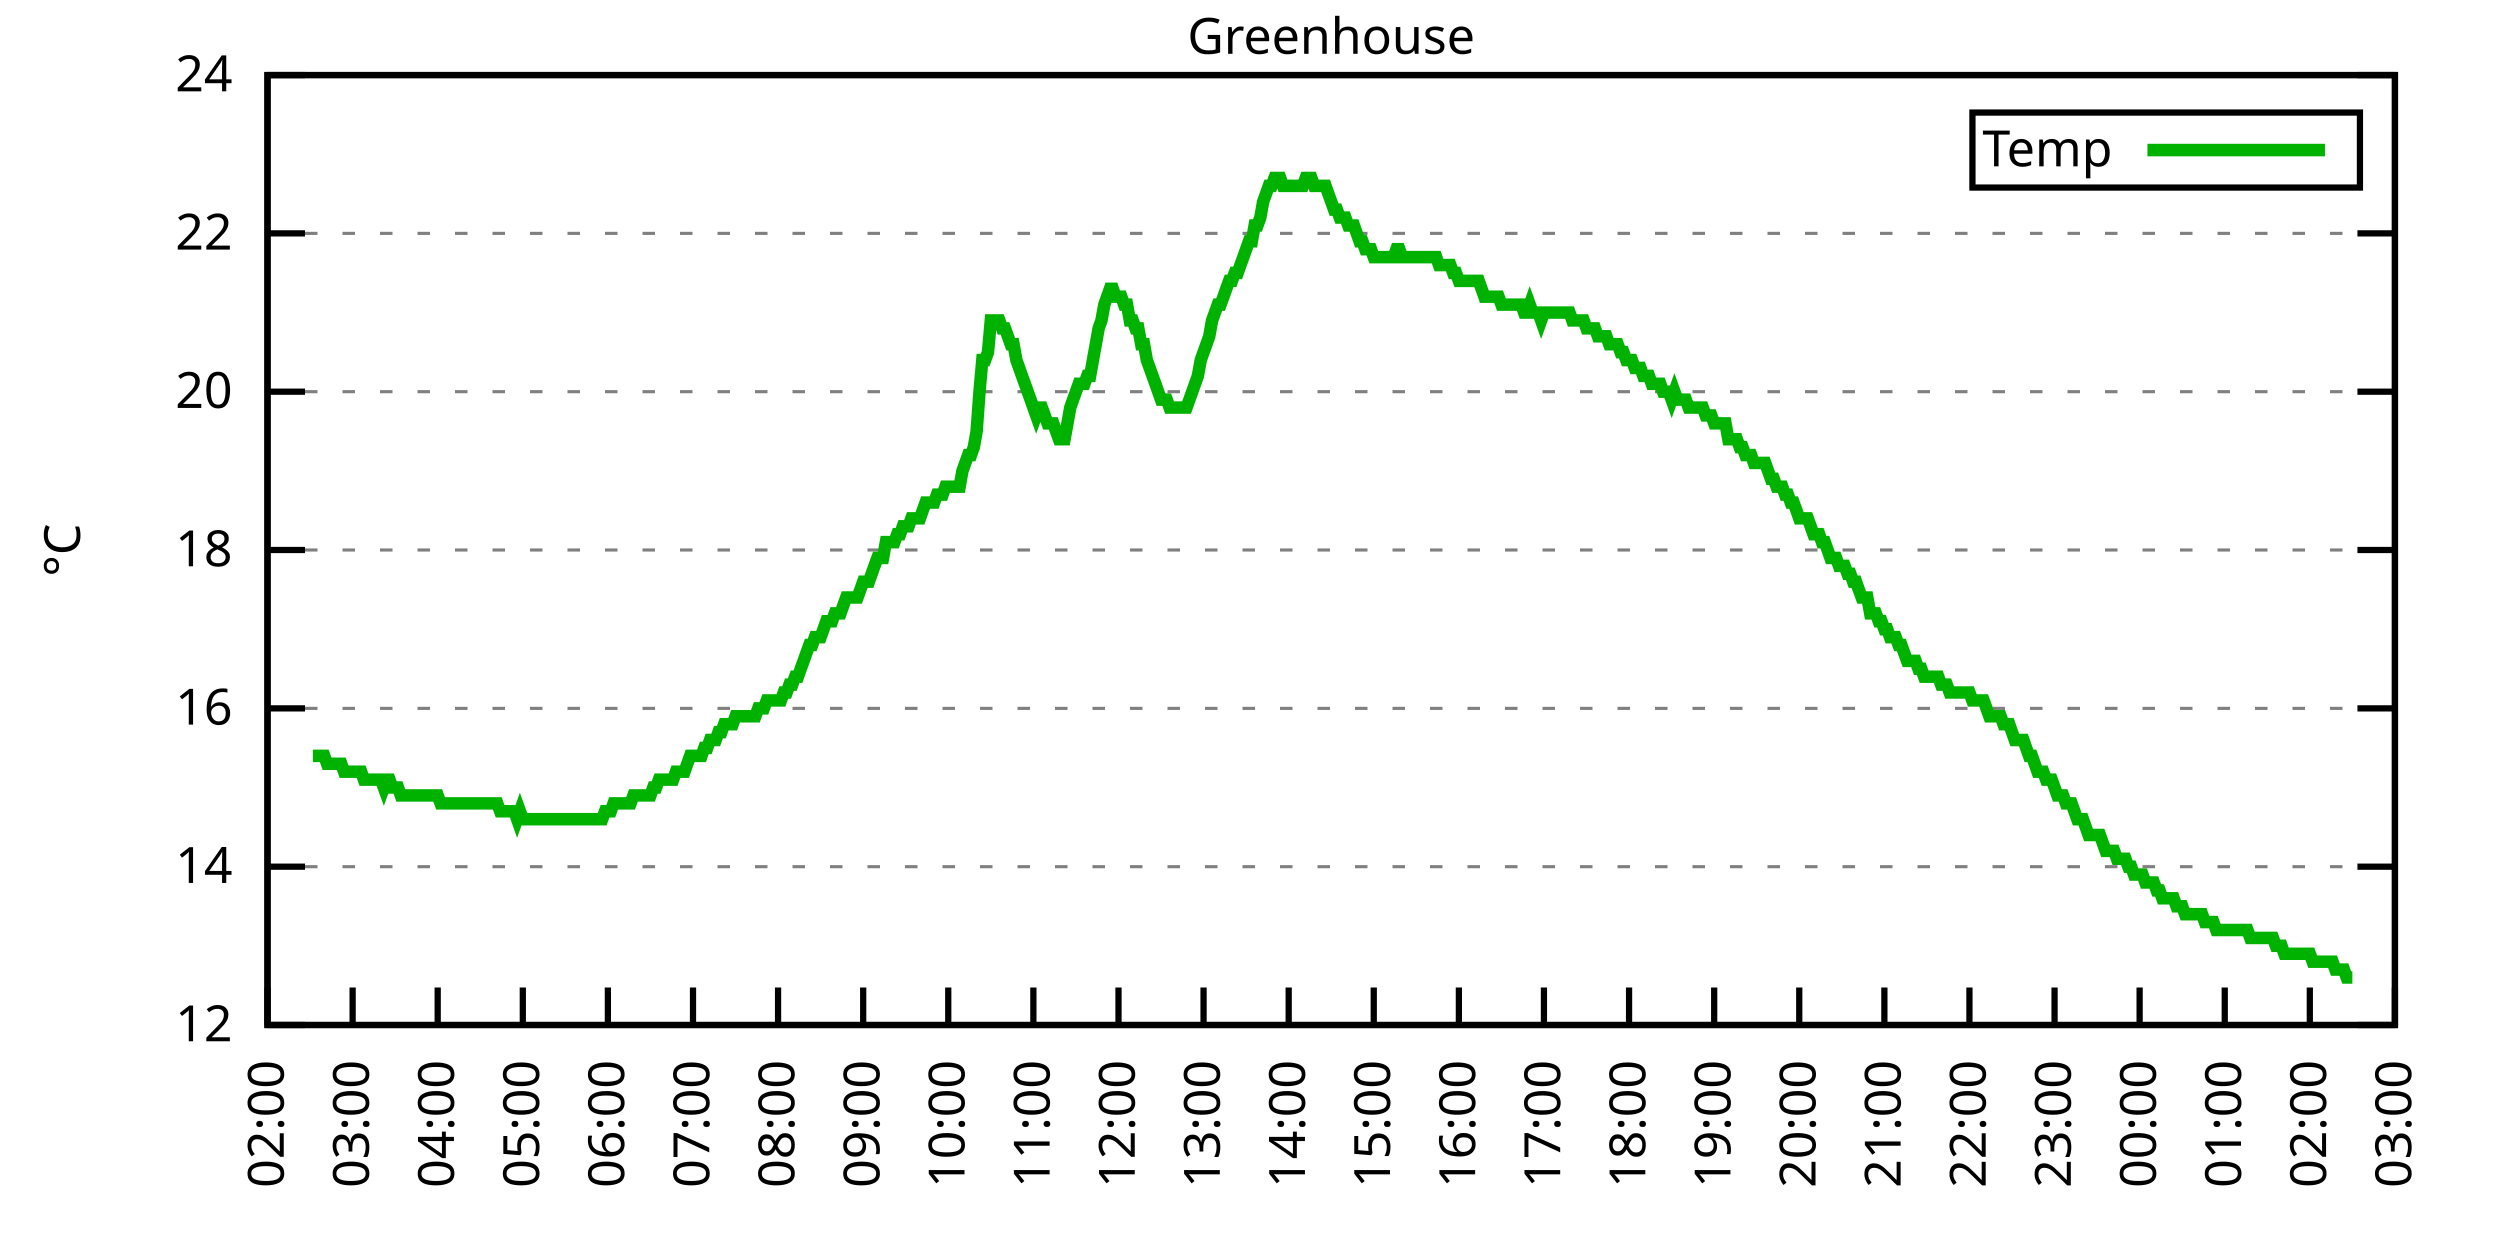
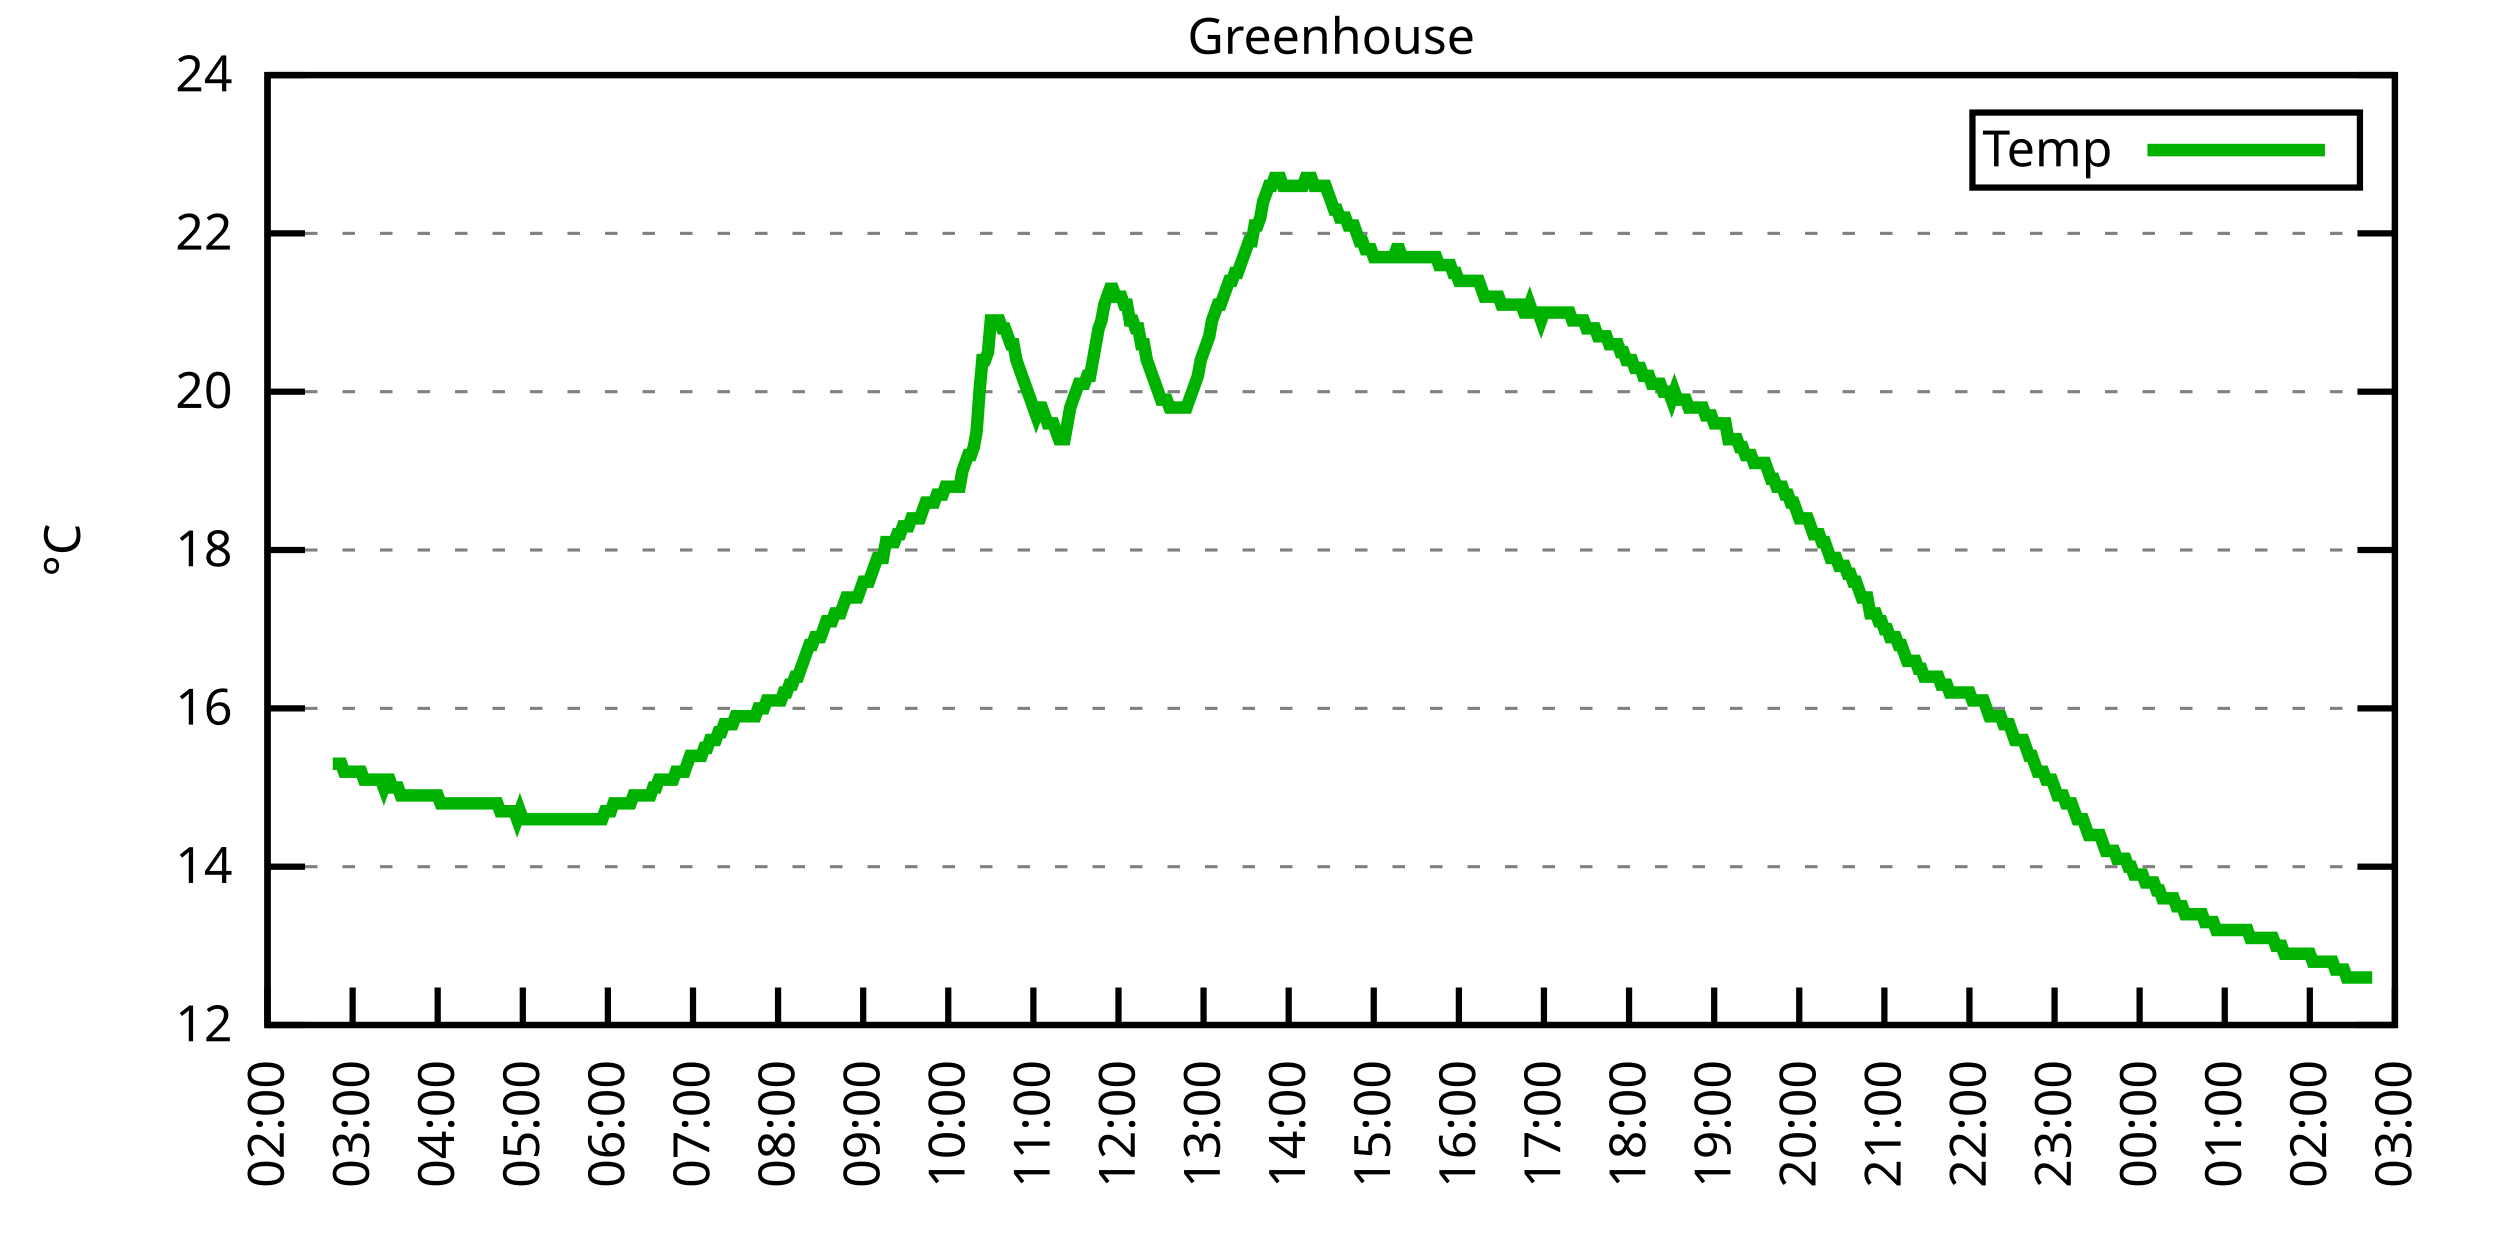
<svg xmlns="http://www.w3.org/2000/svg" xmlns:xlink="http://www.w3.org/1999/xlink" width="400" height="200" viewBox="0 0 400 200">
  <g id="gnuplot_canvas">
    <rect x="0" y="0" width="400" height="200" fill="none" />
    <defs>
      <circle id="gpDot" r="0.5" stroke-width="0.5" stroke="currentColor" />
      <path id="gpPt0" stroke-width="0.333" stroke="currentColor" d="M-1,0 h2 M0,-1 v2" />
      <path id="gpPt1" stroke-width="0.333" stroke="currentColor" d="M-1,-1 L1,1 M1,-1 L-1,1" />
      <path id="gpPt2" stroke-width="0.333" stroke="currentColor" d="M-1,0 L1,0 M0,-1 L0,1 M-1,-1 L1,1 M-1,1 L1,-1" />
      <rect id="gpPt3" stroke-width="0.333" stroke="currentColor" x="-1" y="-1" width="2" height="2" />
      <rect id="gpPt4" stroke-width="0.333" stroke="currentColor" fill="currentColor" x="-1" y="-1" width="2" height="2" />
      <circle id="gpPt5" stroke-width="0.333" stroke="currentColor" cx="0" cy="0" r="1" />
      <use xlink:href="#gpPt5" id="gpPt6" fill="currentColor" stroke="none" />
      <path id="gpPt7" stroke-width="0.333" stroke="currentColor" d="M0,-1.33 L-1.33,0.67 L1.33,0.67 z" />
      <use xlink:href="#gpPt7" id="gpPt8" fill="currentColor" stroke="none" />
      <use xlink:href="#gpPt7" id="gpPt9" stroke="currentColor" transform="rotate(180)" />
      <use xlink:href="#gpPt9" id="gpPt10" fill="currentColor" stroke="none" />
      <use xlink:href="#gpPt3" id="gpPt11" stroke="currentColor" transform="rotate(45)" />
      <use xlink:href="#gpPt11" id="gpPt12" fill="currentColor" stroke="none" />
      <path id="gpPt13" stroke-width="0.333" stroke="currentColor" d="M0,1.330 L1.265,0.411 L0.782,-1.067 L-0.782,-1.076 L-1.265,0.411 z" />
      <use xlink:href="#gpPt13" id="gpPt14" fill="currentColor" stroke="none" />
      <filter id="textbox" filterUnits="objectBoundingBox" x="0" y="0" height="1" width="1">
        <feFlood flood-color="white" flood-opacity="1" result="bgnd" />
        <feComposite in="SourceGraphic" in2="bgnd" operator="atop" />
      </filter>
      <filter id="greybox" filterUnits="objectBoundingBox" x="0" y="0" height="1" width="1">
        <feFlood flood-color="lightgrey" flood-opacity="1" result="grey" />
        <feComposite in="SourceGraphic" in2="grey" operator="atop" />
      </filter>
    </defs>
    <g fill="none" color="white" stroke="currentColor" stroke-width="1.00" stroke-linecap="butt" stroke-linejoin="miter">
</g>
    <g fill="none" color="black" stroke="currentColor" stroke-width="1.00" stroke-linecap="butt" stroke-linejoin="miter">
      <g stroke="none" shape-rendering="crispEdges">
        <polygon fill="rgb(255, 255, 255)" points="42.80,164.00 383.18,164.00 383.18,12.02 42.80,12.02 " />
      </g>
    </g>
    <g fill="none" color="black" stroke="currentColor" stroke-width="1.00" stroke-linecap="butt" stroke-linejoin="miter">
</g>
    <g fill="none" color="black" stroke="black" stroke-width="0.50" stroke-linecap="butt" stroke-linejoin="miter">
</g>
    <g fill="none" color="gray" stroke="currentColor" stroke-width="0.50" stroke-linecap="butt" stroke-linejoin="miter">
      <path stroke="gray" stroke-dasharray="2,4" class="gridline" d="M42.80,164.00 L383.19,164.00  " />
    </g>
    <g fill="none" color="gray" stroke="gray" stroke-width="1.00" stroke-linecap="butt" stroke-linejoin="miter">
</g>
    <g fill="none" color="black" stroke="currentColor" stroke-width="1.00" stroke-linecap="butt" stroke-linejoin="miter">
      <path stroke="black" d="M42.80,164.00 L48.80,164.00 M383.19,164.00 L377.19,164.00  " />
      <g transform="translate(37.20,166.60)" stroke="none" fill="black" font-family="Sans" font-size="8.00" text-anchor="end">
        <text>
          <tspan font-family="Sans"> 12</tspan>
        </text>
      </g>
    </g>
    <g fill="none" color="black" stroke="currentColor" stroke-width="1.00" stroke-linecap="butt" stroke-linejoin="miter">
</g>
    <g fill="none" color="black" stroke="black" stroke-width="0.50" stroke-linecap="butt" stroke-linejoin="miter">
</g>
    <g fill="none" color="gray" stroke="currentColor" stroke-width="0.50" stroke-linecap="butt" stroke-linejoin="miter">
      <path stroke="gray" stroke-dasharray="2,4" class="gridline" d="M42.80,138.67 L383.19,138.67  " />
    </g>
    <g fill="none" color="gray" stroke="gray" stroke-width="1.00" stroke-linecap="butt" stroke-linejoin="miter">
</g>
    <g fill="none" color="black" stroke="currentColor" stroke-width="1.00" stroke-linecap="butt" stroke-linejoin="miter">
      <path stroke="black" d="M42.80,138.67 L48.80,138.67 M383.19,138.67 L377.19,138.67  " />
      <g transform="translate(37.20,141.27)" stroke="none" fill="black" font-family="Sans" font-size="8.00" text-anchor="end">
        <text>
          <tspan font-family="Sans"> 14</tspan>
        </text>
      </g>
    </g>
    <g fill="none" color="black" stroke="currentColor" stroke-width="1.00" stroke-linecap="butt" stroke-linejoin="miter">
</g>
    <g fill="none" color="black" stroke="black" stroke-width="0.50" stroke-linecap="butt" stroke-linejoin="miter">
</g>
    <g fill="none" color="gray" stroke="currentColor" stroke-width="0.50" stroke-linecap="butt" stroke-linejoin="miter">
      <path stroke="gray" stroke-dasharray="2,4" class="gridline" d="M42.80,113.34 L383.19,113.34  " />
    </g>
    <g fill="none" color="gray" stroke="gray" stroke-width="1.00" stroke-linecap="butt" stroke-linejoin="miter">
</g>
    <g fill="none" color="black" stroke="currentColor" stroke-width="1.00" stroke-linecap="butt" stroke-linejoin="miter">
      <path stroke="black" d="M42.80,113.34 L48.80,113.34 M383.19,113.34 L377.19,113.34  " />
      <g transform="translate(37.20,115.94)" stroke="none" fill="black" font-family="Sans" font-size="8.00" text-anchor="end">
        <text>
          <tspan font-family="Sans"> 16</tspan>
        </text>
      </g>
    </g>
    <g fill="none" color="black" stroke="currentColor" stroke-width="1.00" stroke-linecap="butt" stroke-linejoin="miter">
</g>
    <g fill="none" color="black" stroke="black" stroke-width="0.50" stroke-linecap="butt" stroke-linejoin="miter">
</g>
    <g fill="none" color="gray" stroke="currentColor" stroke-width="0.50" stroke-linecap="butt" stroke-linejoin="miter">
      <path stroke="gray" stroke-dasharray="2,4" class="gridline" d="M42.80,88.00 L383.19,88.00  " />
    </g>
    <g fill="none" color="gray" stroke="gray" stroke-width="1.00" stroke-linecap="butt" stroke-linejoin="miter">
</g>
    <g fill="none" color="black" stroke="currentColor" stroke-width="1.00" stroke-linecap="butt" stroke-linejoin="miter">
      <path stroke="black" d="M42.80,88.00 L48.80,88.00 M383.19,88.00 L377.19,88.00  " />
      <g transform="translate(37.20,90.60)" stroke="none" fill="black" font-family="Sans" font-size="8.00" text-anchor="end">
        <text>
          <tspan font-family="Sans"> 18</tspan>
        </text>
      </g>
    </g>
    <g fill="none" color="black" stroke="currentColor" stroke-width="1.00" stroke-linecap="butt" stroke-linejoin="miter">
</g>
    <g fill="none" color="black" stroke="black" stroke-width="0.50" stroke-linecap="butt" stroke-linejoin="miter">
</g>
    <g fill="none" color="gray" stroke="currentColor" stroke-width="0.50" stroke-linecap="butt" stroke-linejoin="miter">
      <path stroke="gray" stroke-dasharray="2,4" class="gridline" d="M42.80,62.67 L383.19,62.67  " />
    </g>
    <g fill="none" color="gray" stroke="gray" stroke-width="1.00" stroke-linecap="butt" stroke-linejoin="miter">
</g>
    <g fill="none" color="black" stroke="currentColor" stroke-width="1.00" stroke-linecap="butt" stroke-linejoin="miter">
      <path stroke="black" d="M42.80,62.67 L48.80,62.67 M383.19,62.67 L377.19,62.67  " />
      <g transform="translate(37.20,65.27)" stroke="none" fill="black" font-family="Sans" font-size="8.00" text-anchor="end">
        <text>
          <tspan font-family="Sans"> 20</tspan>
        </text>
      </g>
    </g>
    <g fill="none" color="black" stroke="currentColor" stroke-width="1.00" stroke-linecap="butt" stroke-linejoin="miter">
</g>
    <g fill="none" color="black" stroke="black" stroke-width="0.50" stroke-linecap="butt" stroke-linejoin="miter">
</g>
    <g fill="none" color="gray" stroke="currentColor" stroke-width="0.50" stroke-linecap="butt" stroke-linejoin="miter">
      <path stroke="gray" stroke-dasharray="2,4" class="gridline" d="M42.80,37.34 L383.19,37.34  " />
    </g>
    <g fill="none" color="gray" stroke="gray" stroke-width="1.00" stroke-linecap="butt" stroke-linejoin="miter">
</g>
    <g fill="none" color="black" stroke="currentColor" stroke-width="1.00" stroke-linecap="butt" stroke-linejoin="miter">
      <path stroke="black" d="M42.80,37.34 L48.80,37.34 M383.19,37.34 L377.19,37.34  " />
      <g transform="translate(37.20,39.94)" stroke="none" fill="black" font-family="Sans" font-size="8.00" text-anchor="end">
        <text>
          <tspan font-family="Sans"> 22</tspan>
        </text>
      </g>
    </g>
    <g fill="none" color="black" stroke="currentColor" stroke-width="1.00" stroke-linecap="butt" stroke-linejoin="miter">
</g>
    <g fill="none" color="black" stroke="black" stroke-width="0.50" stroke-linecap="butt" stroke-linejoin="miter">
</g>
    <g fill="none" color="gray" stroke="currentColor" stroke-width="0.50" stroke-linecap="butt" stroke-linejoin="miter">
      <path stroke="gray" stroke-dasharray="2,4" class="gridline" d="M42.80,12.01 L383.19,12.01  " />
    </g>
    <g fill="none" color="gray" stroke="gray" stroke-width="1.00" stroke-linecap="butt" stroke-linejoin="miter">
</g>
    <g fill="none" color="black" stroke="currentColor" stroke-width="1.00" stroke-linecap="butt" stroke-linejoin="miter">
      <path stroke="black" d="M42.80,12.01 L48.80,12.01 M383.19,12.01 L377.19,12.01  " />
      <g transform="translate(37.20,14.61)" stroke="none" fill="black" font-family="Sans" font-size="8.00" text-anchor="end">
        <text>
          <tspan font-family="Sans"> 24</tspan>
        </text>
      </g>
    </g>
    <g fill="none" color="black" stroke="currentColor" stroke-width="1.00" stroke-linecap="butt" stroke-linejoin="miter">
      <path stroke="black" d="M42.80,164.00 L42.80,158.00  " />
      <g transform="translate(45.40,169.60) rotate(270.00)" stroke="none" fill="black" font-family="Sans" font-size="8.00" text-anchor="end">
        <text>
          <tspan font-family="Sans">02:00</tspan>
        </text>
      </g>
    </g>
    <g fill="none" color="black" stroke="currentColor" stroke-width="1.00" stroke-linecap="butt" stroke-linejoin="miter">
      <path stroke="black" d="M56.42,164.00 L56.42,158.00  " />
      <g transform="translate(59.02,169.60) rotate(270.00)" stroke="none" fill="black" font-family="Sans" font-size="8.00" text-anchor="end">
        <text>
          <tspan font-family="Sans">03:00</tspan>
        </text>
      </g>
    </g>
    <g fill="none" color="black" stroke="currentColor" stroke-width="1.00" stroke-linecap="butt" stroke-linejoin="miter">
      <path stroke="black" d="M70.03,164.00 L70.03,158.00  " />
      <g transform="translate(72.63,169.60) rotate(270.00)" stroke="none" fill="black" font-family="Sans" font-size="8.00" text-anchor="end">
        <text>
          <tspan font-family="Sans">04:00</tspan>
        </text>
      </g>
    </g>
    <g fill="none" color="black" stroke="currentColor" stroke-width="1.00" stroke-linecap="butt" stroke-linejoin="miter">
      <path stroke="black" d="M83.65,164.00 L83.65,158.00  " />
      <g transform="translate(86.25,169.60) rotate(270.00)" stroke="none" fill="black" font-family="Sans" font-size="8.00" text-anchor="end">
        <text>
          <tspan font-family="Sans">05:00</tspan>
        </text>
      </g>
    </g>
    <g fill="none" color="black" stroke="currentColor" stroke-width="1.00" stroke-linecap="butt" stroke-linejoin="miter">
      <path stroke="black" d="M97.26,164.00 L97.26,158.00  " />
      <g transform="translate(99.86,169.60) rotate(270.00)" stroke="none" fill="black" font-family="Sans" font-size="8.00" text-anchor="end">
        <text>
          <tspan font-family="Sans">06:00</tspan>
        </text>
      </g>
    </g>
    <g fill="none" color="black" stroke="currentColor" stroke-width="1.00" stroke-linecap="butt" stroke-linejoin="miter">
      <path stroke="black" d="M110.88,164.00 L110.88,158.00  " />
      <g transform="translate(113.48,169.60) rotate(270.00)" stroke="none" fill="black" font-family="Sans" font-size="8.00" text-anchor="end">
        <text>
          <tspan font-family="Sans">07:00</tspan>
        </text>
      </g>
    </g>
    <g fill="none" color="black" stroke="currentColor" stroke-width="1.00" stroke-linecap="butt" stroke-linejoin="miter">
      <path stroke="black" d="M124.49,164.00 L124.49,158.00  " />
      <g transform="translate(127.09,169.60) rotate(270.00)" stroke="none" fill="black" font-family="Sans" font-size="8.00" text-anchor="end">
        <text>
          <tspan font-family="Sans">08:00</tspan>
        </text>
      </g>
    </g>
    <g fill="none" color="black" stroke="currentColor" stroke-width="1.00" stroke-linecap="butt" stroke-linejoin="miter">
      <path stroke="black" d="M138.11,164.00 L138.11,158.00  " />
      <g transform="translate(140.71,169.60) rotate(270.00)" stroke="none" fill="black" font-family="Sans" font-size="8.00" text-anchor="end">
        <text>
          <tspan font-family="Sans">09:00</tspan>
        </text>
      </g>
    </g>
    <g fill="none" color="black" stroke="currentColor" stroke-width="1.00" stroke-linecap="butt" stroke-linejoin="miter">
      <path stroke="black" d="M151.72,164.00 L151.72,158.00  " />
      <g transform="translate(154.32,169.60) rotate(270.00)" stroke="none" fill="black" font-family="Sans" font-size="8.00" text-anchor="end">
        <text>
          <tspan font-family="Sans">10:00</tspan>
        </text>
      </g>
    </g>
    <g fill="none" color="black" stroke="currentColor" stroke-width="1.00" stroke-linecap="butt" stroke-linejoin="miter">
      <path stroke="black" d="M165.34,164.00 L165.34,158.00  " />
      <g transform="translate(167.94,169.60) rotate(270.00)" stroke="none" fill="black" font-family="Sans" font-size="8.00" text-anchor="end">
        <text>
          <tspan font-family="Sans">11:00</tspan>
        </text>
      </g>
    </g>
    <g fill="none" color="black" stroke="currentColor" stroke-width="1.00" stroke-linecap="butt" stroke-linejoin="miter">
      <path stroke="black" d="M178.96,164.00 L178.96,158.00  " />
      <g transform="translate(181.56,169.60) rotate(270.00)" stroke="none" fill="black" font-family="Sans" font-size="8.00" text-anchor="end">
        <text>
          <tspan font-family="Sans">12:00</tspan>
        </text>
      </g>
    </g>
    <g fill="none" color="black" stroke="currentColor" stroke-width="1.00" stroke-linecap="butt" stroke-linejoin="miter">
      <path stroke="black" d="M192.57,164.00 L192.57,158.00  " />
      <g transform="translate(195.17,169.60) rotate(270.00)" stroke="none" fill="black" font-family="Sans" font-size="8.00" text-anchor="end">
        <text>
          <tspan font-family="Sans">13:00</tspan>
        </text>
      </g>
    </g>
    <g fill="none" color="black" stroke="currentColor" stroke-width="1.00" stroke-linecap="butt" stroke-linejoin="miter">
      <path stroke="black" d="M206.19,164.00 L206.19,158.00  " />
      <g transform="translate(208.79,169.60) rotate(270.00)" stroke="none" fill="black" font-family="Sans" font-size="8.00" text-anchor="end">
        <text>
          <tspan font-family="Sans">14:00</tspan>
        </text>
      </g>
    </g>
    <g fill="none" color="black" stroke="currentColor" stroke-width="1.00" stroke-linecap="butt" stroke-linejoin="miter">
      <path stroke="black" d="M219.80,164.00 L219.80,158.00  " />
      <g transform="translate(222.40,169.60) rotate(270.00)" stroke="none" fill="black" font-family="Sans" font-size="8.00" text-anchor="end">
        <text>
          <tspan font-family="Sans">15:00</tspan>
        </text>
      </g>
    </g>
    <g fill="none" color="black" stroke="currentColor" stroke-width="1.00" stroke-linecap="butt" stroke-linejoin="miter">
      <path stroke="black" d="M233.42,164.00 L233.42,158.00  " />
      <g transform="translate(236.02,169.60) rotate(270.00)" stroke="none" fill="black" font-family="Sans" font-size="8.00" text-anchor="end">
        <text>
          <tspan font-family="Sans">16:00</tspan>
        </text>
      </g>
    </g>
    <g fill="none" color="black" stroke="currentColor" stroke-width="1.00" stroke-linecap="butt" stroke-linejoin="miter">
      <path stroke="black" d="M247.03,164.00 L247.03,158.00  " />
      <g transform="translate(249.63,169.60) rotate(270.00)" stroke="none" fill="black" font-family="Sans" font-size="8.00" text-anchor="end">
        <text>
          <tspan font-family="Sans">17:00</tspan>
        </text>
      </g>
    </g>
    <g fill="none" color="black" stroke="currentColor" stroke-width="1.00" stroke-linecap="butt" stroke-linejoin="miter">
      <path stroke="black" d="M260.65,164.00 L260.65,158.00  " />
      <g transform="translate(263.25,169.60) rotate(270.00)" stroke="none" fill="black" font-family="Sans" font-size="8.00" text-anchor="end">
        <text>
          <tspan font-family="Sans">18:00</tspan>
        </text>
      </g>
    </g>
    <g fill="none" color="black" stroke="currentColor" stroke-width="1.00" stroke-linecap="butt" stroke-linejoin="miter">
      <path stroke="black" d="M274.27,164.00 L274.27,158.00  " />
      <g transform="translate(276.87,169.60) rotate(270.00)" stroke="none" fill="black" font-family="Sans" font-size="8.00" text-anchor="end">
        <text>
          <tspan font-family="Sans">19:00</tspan>
        </text>
      </g>
    </g>
    <g fill="none" color="black" stroke="currentColor" stroke-width="1.00" stroke-linecap="butt" stroke-linejoin="miter">
      <path stroke="black" d="M287.88,164.00 L287.88,158.00  " />
      <g transform="translate(290.48,169.60) rotate(270.00)" stroke="none" fill="black" font-family="Sans" font-size="8.00" text-anchor="end">
        <text>
          <tspan font-family="Sans">20:00</tspan>
        </text>
      </g>
    </g>
    <g fill="none" color="black" stroke="currentColor" stroke-width="1.00" stroke-linecap="butt" stroke-linejoin="miter">
      <path stroke="black" d="M301.50,164.00 L301.50,158.00  " />
      <g transform="translate(304.10,169.60) rotate(270.00)" stroke="none" fill="black" font-family="Sans" font-size="8.00" text-anchor="end">
        <text>
          <tspan font-family="Sans">21:00</tspan>
        </text>
      </g>
    </g>
    <g fill="none" color="black" stroke="currentColor" stroke-width="1.00" stroke-linecap="butt" stroke-linejoin="miter">
      <path stroke="black" d="M315.11,164.00 L315.11,158.00  " />
      <g transform="translate(317.71,169.60) rotate(270.00)" stroke="none" fill="black" font-family="Sans" font-size="8.00" text-anchor="end">
        <text>
          <tspan font-family="Sans">22:00</tspan>
        </text>
      </g>
    </g>
    <g fill="none" color="black" stroke="currentColor" stroke-width="1.00" stroke-linecap="butt" stroke-linejoin="miter">
      <path stroke="black" d="M328.73,164.00 L328.73,158.00  " />
      <g transform="translate(331.33,169.60) rotate(270.00)" stroke="none" fill="black" font-family="Sans" font-size="8.00" text-anchor="end">
        <text>
          <tspan font-family="Sans">23:00</tspan>
        </text>
      </g>
    </g>
    <g fill="none" color="black" stroke="currentColor" stroke-width="1.00" stroke-linecap="butt" stroke-linejoin="miter">
      <path stroke="black" d="M342.34,164.00 L342.34,158.00  " />
      <g transform="translate(344.94,169.60) rotate(270.00)" stroke="none" fill="black" font-family="Sans" font-size="8.00" text-anchor="end">
        <text>
          <tspan font-family="Sans">00:00</tspan>
        </text>
      </g>
    </g>
    <g fill="none" color="black" stroke="currentColor" stroke-width="1.00" stroke-linecap="butt" stroke-linejoin="miter">
      <path stroke="black" d="M355.96,164.00 L355.96,158.00  " />
      <g transform="translate(358.56,169.60) rotate(270.00)" stroke="none" fill="black" font-family="Sans" font-size="8.00" text-anchor="end">
        <text>
          <tspan font-family="Sans">01:00</tspan>
        </text>
      </g>
    </g>
    <g fill="none" color="black" stroke="currentColor" stroke-width="1.00" stroke-linecap="butt" stroke-linejoin="miter">
      <path stroke="black" d="M369.57,164.00 L369.57,158.00  " />
      <g transform="translate(372.17,169.60) rotate(270.00)" stroke="none" fill="black" font-family="Sans" font-size="8.00" text-anchor="end">
        <text>
          <tspan font-family="Sans">02:00</tspan>
        </text>
      </g>
    </g>
    <g fill="none" color="black" stroke="currentColor" stroke-width="1.00" stroke-linecap="butt" stroke-linejoin="miter">
      <path stroke="black" d="M383.19,164.00 L383.19,158.00  " />
      <g transform="translate(385.79,169.60) rotate(270.00)" stroke="none" fill="black" font-family="Sans" font-size="8.00" text-anchor="end">
        <text>
          <tspan font-family="Sans">03:00</tspan>
        </text>
      </g>
    </g>
    <g fill="none" color="black" stroke="currentColor" stroke-width="1.00" stroke-linecap="butt" stroke-linejoin="miter">
</g>
    <g fill="none" color="black" stroke="currentColor" stroke-width="1.00" stroke-linecap="butt" stroke-linejoin="miter">
      <path stroke="black" d="M42.80,12.01 L42.80,164.00 L383.19,164.00 L383.19,12.01 L42.80,12.01 Z  " />
    </g>
    <g fill="none" color="black" stroke="currentColor" stroke-width="1.00" stroke-linecap="butt" stroke-linejoin="miter">
</g>
    <g fill="none" color="black" stroke="currentColor" stroke-width="1.00" stroke-linecap="butt" stroke-linejoin="miter">
      <path stroke="black" d="M315.59,30.01 L315.59,18.01 L377.59,18.01 L377.59,30.01 L315.59,30.01 Z  " />
    </g>
    <g id="Greenhouse_plot_1">
      <g fill="none" color="white" stroke="black" stroke-width="2.00" stroke-linecap="butt" stroke-linejoin="miter">
</g>
      <g fill="none" color="black" stroke="currentColor" stroke-width="2.00" stroke-linecap="butt" stroke-linejoin="miter">
        <g transform="translate(337.99,26.61)" stroke="none" fill="black" font-family="Sans" font-size="8.00" text-anchor="end">
          <text>
            <tspan font-family="Sans">Temp</tspan>
          </text>
        </g>
      </g>
      <g fill="none" color="black" stroke="currentColor" stroke-width="2.00" stroke-linecap="butt" stroke-linejoin="miter">
-         <path stroke="rgb(  0, 178,   0)" d="M343.59,24.01 L371.99,24.01 M50.06,120.94 L50.52,120.94 L50.97,120.94 L51.42,120.94 L51.88,120.94 L52.33,122.20   L52.78,122.20 L53.24,122.20 L53.69,122.20 L54.15,122.20 L54.60,122.20 L55.05,123.47 L55.51,123.47 L55.96,123.47   L56.42,123.47 L56.87,123.47 L57.32,123.47 L57.78,123.47 L58.23,124.74 L58.68,124.74 L59.14,124.74 L59.59,124.74   L60.05,124.74 L60.50,124.74 L60.95,124.74 L61.41,126.00 L61.86,124.74 L62.32,124.74 L62.77,126.00 L63.22,126.00   L63.68,126.00 L64.13,127.27 L64.58,127.27 L65.04,127.27 L65.49,127.27 L65.95,127.27 L66.40,127.27 L66.85,127.27   L67.31,127.27 L67.76,127.27 L68.22,127.27 L68.67,127.27 L69.12,127.27 L69.58,127.27 L70.03,127.27 L70.49,128.54   L70.94,128.54 L71.39,128.54 L71.85,128.54 L72.30,128.54 L72.75,128.54 L73.21,128.54 L73.66,128.54 L74.12,128.54   L74.57,128.54 L75.02,128.54 L75.48,128.54 L75.93,128.54 L76.39,128.54 L76.84,128.54 L77.29,128.54 L77.75,128.54   L78.20,128.54 L78.65,128.54 L79.11,128.54 L79.56,128.54 L80.02,129.80 L80.47,129.80 L80.92,129.80 L81.38,129.80   L81.83,129.80 L82.29,129.80 L82.74,131.07 L83.19,129.80 L83.65,131.07 L84.10,131.07 L84.55,131.07 L85.01,131.07   L85.46,131.07 L85.92,131.07 L86.37,131.07 L86.82,131.07 L87.28,131.07 L87.73,131.07 L88.19,131.07 L88.64,131.07   L89.09,131.07 L89.55,131.07 L90.00,131.07 L90.45,131.07 L90.91,131.07 L91.36,131.07 L91.82,131.07 L92.27,131.07   L92.72,131.07 L93.18,131.07 L93.63,131.07 L94.09,131.07 L94.54,131.07 L94.99,131.07 L95.45,131.07 L95.90,131.07   L96.35,131.07 L96.81,129.80 L97.26,129.80 L97.72,129.80 L98.17,128.54 L98.62,128.54 L99.08,128.54 L99.53,128.54   L99.99,128.54 L100.44,128.54 L100.89,128.54 L101.35,127.27 L101.80,127.27 L102.25,127.27 L102.71,127.27 L103.16,127.27   L103.62,127.27 L104.07,127.27 L104.52,126.00 L104.98,126.00 L105.43,124.74 L105.89,124.74 L106.34,124.74 L106.79,124.74   L107.25,124.74 L107.70,124.74 L108.15,123.47 L108.61,123.47 L109.06,123.47 L109.52,123.47 L109.97,122.20 L110.42,120.94   L110.88,120.94 L111.33,120.94 L111.79,120.94 L112.24,120.94 L112.69,119.67 L113.15,119.67 L113.60,118.40 L114.05,118.40   L114.51,118.40 L114.96,117.14 L115.42,117.14 L115.87,115.87 L116.32,115.87 L116.78,115.87 L117.23,115.87 L117.69,114.60   L118.14,114.60 L118.59,114.60 L119.05,114.60 L119.50,114.60 L119.96,114.60 L120.41,114.60 L120.86,114.60 L121.32,113.34   L121.77,113.34 L122.22,113.34 L122.68,112.07 L123.13,112.07 L123.59,112.07 L124.04,112.07 L124.49,112.07 L124.95,112.07   L125.40,110.80 L125.86,110.80 L126.31,109.54 L126.76,109.54 L127.22,108.27 L127.67,108.27 L128.12,107.00 L128.58,105.74   L129.03,104.47 L129.49,103.20 L129.94,103.20 L130.39,101.94 L130.85,101.94 L131.30,101.94 L131.76,100.67 L132.21,99.40   L132.66,99.40 L133.12,99.40 L133.57,98.14 L134.02,98.14 L134.48,98.14 L134.93,96.87 L135.39,95.60 L135.84,95.60   L136.29,95.60 L136.75,95.60 L137.20,95.60 L137.66,94.34 L138.11,93.07 L138.56,93.07 L139.02,93.07 L139.47,91.80   L139.92,90.54 L140.38,89.27 L140.83,89.27 L141.29,89.27 L141.74,86.74 L142.19,86.74 L142.65,86.74 L143.10,86.74   L143.56,85.47 L144.01,85.47 L144.46,84.21 L144.92,84.21 L145.37,84.21 L145.82,82.94 L146.28,82.94 L146.73,82.94   L147.19,82.94 L147.64,81.67 L148.09,80.41 L148.55,80.41 L149.00,80.41 L149.46,80.41 L149.91,79.14 L150.36,79.14   L150.82,79.14 L151.27,77.87 L151.72,77.87 L152.18,77.87 L152.63,77.87 L153.09,77.87 L153.54,77.87 L153.99,75.34   L154.45,74.07 L154.90,72.81 L155.36,72.81 L155.81,71.54 L156.26,69.01 L156.72,62.67 L157.17,57.61 L157.62,57.61   L158.08,56.34 L158.53,51.27 L158.99,51.27 L159.44,51.27 L159.89,51.27 L160.35,52.54 L160.80,52.54 L161.26,53.81   L161.71,55.07 L162.16,55.07 L162.62,57.61 L163.07,58.87 L163.52,60.14 L163.98,61.41 L164.43,62.67 L164.89,63.94   L165.34,65.21 L165.79,66.47 L166.25,65.21 L166.70,65.21 L167.16,66.47 L167.61,67.74 L168.06,67.74 L168.52,67.74   L168.97,69.01 L169.43,70.27 L169.88,70.27 L170.33,70.27 L170.79,67.74 L171.24,65.21 L171.69,63.94 L172.15,62.67   L172.60,61.41 L173.06,61.41 L173.51,61.41 L173.96,60.14 L174.42,60.14 L174.87,57.61 L175.33,55.07 L175.78,52.54   L176.23,51.27 L176.69,48.74 L177.14,47.47 L177.59,46.21 L178.05,46.21 L178.50,47.47 L178.96,47.47 L179.41,47.47   L179.86,48.74 L180.32,48.74 L180.77,51.27 L181.23,51.27 L181.68,52.54 L182.13,52.54 L182.59,55.07 L183.04,55.07   L183.49,57.61 L183.95,58.87 L184.40,60.14 L184.86,61.41 L185.31,62.67 L185.76,63.94 L186.22,63.94 L186.67,63.94   L187.13,65.21 L187.58,65.21 L188.03,65.21 L188.49,65.21 L188.94,65.21 L189.39,65.21 L189.85,65.21 L190.30,63.94   L190.76,62.67 L191.21,61.41 L191.66,60.14 L192.12,57.61 L192.57,56.34 L193.03,55.07 L193.48,53.81 L193.93,51.27   L194.39,50.01 L194.84,48.74 L195.29,48.74 L195.75,47.47 L196.20,46.21 L196.66,44.94 L197.11,44.94 L197.56,43.67   L198.02,43.67 L198.47,42.41 L198.93,41.14 L199.38,39.87 L199.83,38.61 L200.29,38.61 L200.74,36.08 L201.19,36.08   L201.65,34.81 L202.10,32.28 L202.56,31.01 L203.01,29.74 L203.46,29.74 L203.92,28.48 L204.37,28.48 L204.83,28.48   L205.28,29.74 L205.73,29.74 L206.19,29.74 L206.64,29.74 L207.09,29.74 L207.55,29.74 L208.00,29.74 L208.46,29.74   L208.91,28.48 L209.36,28.48 L209.82,28.48 L210.27,29.74 L210.73,29.74 L211.18,29.74 L211.63,29.74 L212.09,29.74   L212.54,31.01 L213.00,32.28 L213.45,33.54 L213.90,33.54 L214.36,34.81 L214.81,34.81 L215.26,34.81 L215.72,36.08   L216.17,36.08 L216.63,36.08 L217.08,37.34 L217.53,38.61 L217.99,38.61 L218.44,39.87 L218.90,39.87 L219.35,39.87   L219.80,41.14 L220.26,41.14 L220.71,41.14 L221.16,41.14 L221.62,41.14 L222.07,41.14 L222.53,41.14 L222.98,41.14   L223.43,39.87 L223.89,39.87 L224.34,41.14 L224.80,41.14 L225.25,41.14 L225.70,41.14 L226.16,41.14 L226.61,41.14   L227.06,41.14 L227.52,41.14 L227.97,41.14 L228.43,41.14 L228.88,41.14 L229.33,41.14 L229.79,41.14 L230.24,42.41   L230.70,42.41 L231.15,42.41 L231.60,42.41 L232.06,42.41 L232.51,43.67 L232.96,43.67 L233.42,44.94 L233.87,44.94   L234.33,44.94 L234.78,44.94 L235.23,44.94 L235.69,44.94 L236.14,44.94 L236.60,44.94 L237.05,46.21 L237.50,47.47   L237.96,47.47 L238.41,47.47 L238.86,47.47 L239.32,47.47 L239.77,47.47 L240.23,48.74 L240.68,48.74 L241.13,48.74   L241.59,48.74 L242.04,48.74 L242.50,48.74 L242.95,48.74 L243.40,48.74 L243.86,50.01 L244.31,50.01 L244.76,48.74   L245.22,50.01 L245.67,50.01 L246.13,50.01 L246.58,51.27 L247.03,50.01 L247.49,50.01 L247.94,50.01 L248.40,50.01   L248.85,50.01 L249.30,50.01 L249.76,50.01 L250.21,50.01 L250.66,50.01 L251.12,50.01 L251.57,51.27 L252.03,51.27   L252.48,51.27 L252.93,51.27 L253.39,51.27 L253.84,52.54 L254.30,52.54 L254.75,52.54 L255.20,52.54 L255.66,53.81   L256.11,53.81 L256.56,53.81 L257.02,53.81 L257.47,55.07 L257.93,55.07 L258.38,55.07 L258.83,55.07 L259.29,56.34   L259.74,56.34 L260.20,57.61 L260.65,57.61 L261.10,57.61 L261.56,58.87 L262.01,58.87 L262.47,58.87 L262.92,60.14   L263.37,60.14 L263.83,60.14 L264.28,61.41 L264.73,61.41 L265.19,61.41 L265.64,61.41 L266.10,62.67 L266.55,62.67   L267.00,62.67 L267.46,63.94 L267.91,62.67 L268.37,63.94 L268.82,63.94 L269.27,63.94 L269.73,63.94 L270.18,65.21   L270.63,65.21 L271.09,65.21 L271.54,65.21 L272.00,65.21 L272.45,65.21 L272.90,66.47 L273.36,66.47 L273.81,66.47   L274.27,67.74 L274.72,67.74 L275.17,67.74 L275.63,67.74 L276.08,67.74 L276.53,70.27 L276.99,70.27 L277.44,70.27   L277.90,70.27 L278.35,71.54 L278.80,71.54 L279.26,72.81 L279.71,72.81 L280.17,72.81 L280.62,74.07 L281.07,74.07   L281.53,74.07 L281.98,74.07 L282.43,74.07 L282.89,75.34 L283.34,76.61 L283.80,76.61 L284.25,77.87 L284.70,77.87   L285.16,77.87 L285.61,79.14 L286.07,79.14 L286.52,80.41 L286.97,80.41 L287.43,81.67 L287.88,82.94 L288.33,82.94   L288.79,82.94 L289.24,82.94 L289.70,84.21 L290.15,85.47 L290.60,85.47 L291.06,85.47 L291.51,86.74 L291.97,86.74   L292.42,88.00 L292.87,89.27 L293.33,89.27 L293.78,89.27 L294.23,90.54 L294.69,90.54 L295.14,90.54 L295.60,91.80   L296.05,91.80 L296.50,93.07 L296.96,93.07 L297.41,94.34 L297.87,95.60 L298.32,95.60 L298.77,95.60 L299.23,98.14   L299.68,98.14 L300.13,98.14 L300.59,99.40 L301.04,99.40 L301.50,100.67 L301.95,100.67 L302.40,101.94 L302.86,101.94   L303.31,101.94 L303.77,103.20 L304.22,103.20 L304.67,104.47 L305.13,105.74 L305.58,105.74 L306.03,105.74 L306.49,105.74   L306.94,107.00 L307.40,107.00 L307.85,108.27 L308.30,108.27 L308.76,108.27 L309.21,108.27 L309.67,108.27 L310.12,108.27   L310.57,109.54 L311.03,109.54 L311.48,109.54 L311.94,110.80 L312.39,110.80 L312.84,110.80 L313.30,110.80 L313.75,110.80   L314.20,110.80 L314.66,110.80 L315.11,110.80 L315.57,112.07 L316.02,112.07 L316.47,112.07 L316.93,112.07 L317.38,112.07   L317.84,113.34 L318.29,114.60 L318.74,114.60 L319.20,114.60 L319.65,114.60 L320.10,114.60 L320.56,115.87 L321.01,115.87   L321.47,115.87 L321.92,117.14 L322.37,118.40 L322.83,118.40 L323.28,118.40 L323.74,118.40 L324.19,119.67 L324.64,120.94   L325.10,120.94 L325.55,122.20 L326.00,123.47 L326.46,123.47 L326.91,123.47 L327.37,124.74 L327.82,124.74 L328.27,124.74   L328.73,126.00 L329.18,127.27 L329.64,127.27 L330.09,127.27 L330.54,128.54 L331.00,128.54 L331.45,128.54 L331.90,129.80   L332.36,131.07 L332.81,131.07 L333.27,131.07 L333.72,132.34 L334.17,133.60 L334.63,133.60 L335.08,133.60 L335.54,133.60   L335.99,133.60 L336.44,134.87 L336.90,136.14 L337.35,136.14 L337.80,136.14 L338.26,136.14 L338.71,137.40 L339.17,137.40   L339.62,137.40 L340.07,137.40 L340.53,138.67 L340.98,138.67 L341.44,139.93 L341.89,139.93 L342.34,139.93 L342.80,139.93   L343.25,141.20 L343.70,141.20 L344.16,141.20 L344.61,141.20 L345.07,142.47 L345.52,142.47 L345.97,143.73 L346.43,143.73   L346.88,143.73 L347.34,143.73 L347.79,143.73 L348.24,145.00 L348.70,145.00 L349.15,145.00 L349.60,146.27 L350.06,146.27   L350.51,146.27 L350.97,146.27 L351.42,146.27 L351.87,146.27 L352.33,146.27 L352.78,147.53 L353.24,147.53 L353.69,147.53   L354.14,147.53 L354.60,148.80 L355.05,148.80 L355.50,148.80 L355.96,148.80 L356.41,148.80 L356.87,148.80 L357.32,148.80   L357.77,148.80 L358.23,148.80 L358.68,148.80 L359.14,148.80 L359.59,148.80 L360.04,150.07 L360.50,150.07 L360.95,150.07   L361.41,150.07 L361.86,150.07 L362.31,150.07 L362.77,150.07 L363.22,150.07 L363.67,150.07 L364.13,151.33 L364.58,151.33   L365.04,151.33 L365.49,152.60 L365.94,152.60 L366.40,152.60 L366.85,152.60 L367.31,152.60 L367.76,152.60 L368.21,152.60   L368.67,152.60 L369.12,152.60 L369.57,152.60 L370.03,153.87 L370.48,153.87 L370.94,153.87 L371.39,153.87 L371.84,153.87   L372.30,153.87 L372.75,153.87 L373.21,153.87 L373.66,155.13 L374.11,155.13 L374.57,155.13 L375.02,155.13 L375.47,156.40   L375.93,156.40 L376.38,156.40  " />
+         <path stroke="rgb(  0, 178,   0)" d="M343.59,24.01 L371.99,24.01 M53.24,122.20 L53.69,122.20 L54.15,122.20 L54.60,122.20 L55.05,123.47 L55.51,123.47   L55.96,123.47 L56.42,123.47 L56.87,123.47 L57.32,123.47 L57.78,123.47 L58.23,124.74 L58.68,124.74 L59.14,124.74   L59.59,124.74 L60.05,124.74 L60.50,124.74 L60.95,124.74 L61.41,126.00 L61.86,124.74 L62.32,124.74 L62.77,126.00   L63.22,126.00 L63.68,126.00 L64.13,127.27 L64.58,127.27 L65.04,127.27 L65.49,127.27 L65.95,127.27 L66.40,127.27   L66.85,127.27 L67.31,127.27 L67.76,127.27 L68.22,127.27 L68.67,127.27 L69.12,127.27 L69.58,127.27 L70.03,127.27   L70.49,128.54 L70.94,128.54 L71.39,128.54 L71.85,128.54 L72.30,128.54 L72.75,128.54 L73.21,128.54 L73.66,128.54   L74.12,128.54 L74.57,128.54 L75.02,128.54 L75.48,128.54 L75.93,128.54 L76.39,128.54 L76.84,128.54 L77.29,128.54   L77.75,128.54 L78.20,128.54 L78.65,128.54 L79.11,128.54 L79.56,128.54 L80.02,129.80 L80.47,129.80 L80.92,129.80   L81.38,129.80 L81.83,129.80 L82.29,129.80 L82.74,131.07 L83.19,129.80 L83.65,131.07 L84.10,131.07 L84.55,131.07   L85.01,131.07 L85.46,131.07 L85.92,131.07 L86.37,131.07 L86.82,131.07 L87.28,131.07 L87.73,131.07 L88.19,131.07   L88.64,131.07 L89.09,131.07 L89.55,131.07 L90.00,131.07 L90.45,131.07 L90.91,131.07 L91.36,131.07 L91.82,131.07   L92.27,131.07 L92.72,131.07 L93.18,131.07 L93.63,131.07 L94.09,131.07 L94.54,131.07 L94.99,131.07 L95.45,131.07   L95.90,131.07 L96.35,131.07 L96.81,129.80 L97.26,129.80 L97.72,129.80 L98.17,128.54 L98.62,128.54 L99.08,128.54   L99.53,128.54 L99.99,128.54 L100.44,128.54 L100.89,128.54 L101.35,127.27 L101.80,127.27 L102.25,127.27 L102.71,127.27   L103.16,127.27 L103.62,127.27 L104.07,127.27 L104.52,126.00 L104.98,126.00 L105.43,124.74 L105.89,124.74 L106.34,124.74   L106.79,124.74 L107.25,124.74 L107.70,124.74 L108.15,123.47 L108.61,123.47 L109.06,123.47 L109.52,123.47 L109.97,122.20   L110.42,120.94 L110.88,120.94 L111.33,120.94 L111.79,120.94 L112.24,120.94 L112.69,119.67 L113.15,119.67 L113.60,118.40   L114.05,118.40 L114.51,118.40 L114.96,117.14 L115.42,117.14 L115.87,115.87 L116.32,115.87 L116.78,115.87 L117.23,115.87   L117.69,114.60 L118.14,114.60 L118.59,114.60 L119.05,114.60 L119.50,114.60 L119.96,114.60 L120.41,114.60 L120.86,114.60   L121.32,113.34 L121.77,113.34 L122.22,113.34 L122.68,112.07 L123.13,112.07 L123.59,112.07 L124.04,112.07 L124.49,112.07   L124.95,112.07 L125.40,110.80 L125.86,110.80 L126.31,109.54 L126.76,109.54 L127.22,108.27 L127.67,108.27 L128.12,107.00   L128.58,105.74 L129.03,104.47 L129.49,103.20 L129.94,103.20 L130.39,101.94 L130.85,101.94 L131.30,101.94 L131.76,100.67   L132.21,99.40 L132.66,99.40 L133.12,99.40 L133.57,98.14 L134.02,98.14 L134.48,98.14 L134.93,96.87 L135.39,95.60   L135.84,95.60 L136.29,95.60 L136.75,95.60 L137.20,95.60 L137.66,94.34 L138.11,93.07 L138.56,93.07 L139.02,93.07   L139.47,91.80 L139.92,90.54 L140.38,89.27 L140.83,89.27 L141.29,89.27 L141.74,86.74 L142.19,86.74 L142.65,86.74   L143.10,86.74 L143.56,85.47 L144.01,85.47 L144.46,84.21 L144.92,84.21 L145.37,84.21 L145.82,82.94 L146.28,82.94   L146.73,82.94 L147.19,82.94 L147.64,81.67 L148.09,80.41 L148.55,80.41 L149.00,80.41 L149.46,80.41 L149.91,79.14   L150.36,79.14 L150.82,79.14 L151.27,77.87 L151.72,77.87 L152.18,77.87 L152.63,77.87 L153.09,77.87 L153.54,77.87   L153.99,75.34 L154.45,74.07 L154.90,72.81 L155.36,72.81 L155.81,71.54 L156.26,69.01 L156.72,62.67 L157.17,57.61   L157.62,57.61 L158.08,56.34 L158.53,51.27 L158.99,51.27 L159.44,51.27 L159.89,51.27 L160.35,52.54 L160.80,52.54   L161.26,53.81 L161.71,55.07 L162.16,55.07 L162.62,57.61 L163.07,58.87 L163.52,60.14 L163.98,61.41 L164.43,62.67   L164.89,63.94 L165.34,65.21 L165.79,66.47 L166.25,65.21 L166.70,65.21 L167.16,66.47 L167.61,67.74 L168.06,67.74   L168.52,67.74 L168.97,69.01 L169.43,70.27 L169.88,70.27 L170.33,70.27 L170.79,67.74 L171.24,65.21 L171.69,63.94   L172.15,62.67 L172.60,61.41 L173.06,61.41 L173.51,61.41 L173.96,60.14 L174.42,60.14 L174.87,57.61 L175.33,55.07   L175.78,52.54 L176.23,51.27 L176.69,48.74 L177.14,47.47 L177.59,46.21 L178.05,46.21 L178.50,47.47 L178.96,47.47   L179.41,47.47 L179.86,48.74 L180.32,48.74 L180.77,51.27 L181.23,51.27 L181.68,52.54 L182.13,52.54 L182.59,55.07   L183.04,55.07 L183.49,57.61 L183.95,58.87 L184.40,60.14 L184.86,61.41 L185.31,62.67 L185.76,63.94 L186.22,63.94   L186.67,63.94 L187.13,65.21 L187.58,65.21 L188.03,65.21 L188.49,65.21 L188.94,65.21 L189.39,65.21 L189.85,65.21   L190.30,63.94 L190.76,62.67 L191.21,61.41 L191.66,60.14 L192.12,57.61 L192.57,56.34 L193.03,55.07 L193.48,53.81   L193.93,51.27 L194.39,50.01 L194.84,48.74 L195.29,48.74 L195.75,47.47 L196.20,46.21 L196.66,44.94 L197.11,44.94   L197.56,43.67 L198.02,43.67 L198.47,42.41 L198.93,41.14 L199.38,39.87 L199.83,38.61 L200.29,38.61 L200.74,36.08   L201.19,36.08 L201.65,34.81 L202.10,32.28 L202.56,31.01 L203.01,29.74 L203.46,29.74 L203.92,28.48 L204.37,28.48   L204.83,28.48 L205.28,29.74 L205.73,29.74 L206.19,29.74 L206.64,29.74 L207.09,29.74 L207.55,29.74 L208.00,29.74   L208.46,29.74 L208.91,28.48 L209.36,28.48 L209.82,28.48 L210.27,29.74 L210.73,29.74 L211.18,29.74 L211.63,29.74   L212.09,29.74 L212.54,31.01 L213.00,32.28 L213.45,33.54 L213.90,33.54 L214.36,34.81 L214.81,34.81 L215.26,34.81   L215.72,36.08 L216.17,36.08 L216.63,36.08 L217.08,37.34 L217.53,38.61 L217.99,38.61 L218.44,39.87 L218.90,39.87   L219.35,39.87 L219.80,41.14 L220.26,41.14 L220.71,41.14 L221.16,41.14 L221.62,41.14 L222.07,41.14 L222.53,41.14   L222.98,41.14 L223.43,39.87 L223.89,39.87 L224.34,41.14 L224.80,41.14 L225.25,41.14 L225.70,41.14 L226.16,41.14   L226.61,41.14 L227.06,41.14 L227.52,41.14 L227.97,41.14 L228.43,41.14 L228.88,41.14 L229.33,41.14 L229.79,41.14   L230.24,42.41 L230.70,42.41 L231.15,42.41 L231.60,42.41 L232.06,42.41 L232.51,43.67 L232.96,43.67 L233.42,44.94   L233.87,44.94 L234.33,44.94 L234.78,44.94 L235.23,44.94 L235.69,44.94 L236.14,44.94 L236.60,44.94 L237.05,46.21   L237.50,47.47 L237.96,47.47 L238.41,47.47 L238.86,47.47 L239.32,47.47 L239.77,47.47 L240.23,48.74 L240.68,48.74   L241.13,48.74 L241.59,48.74 L242.04,48.74 L242.50,48.74 L242.95,48.74 L243.40,48.74 L243.86,50.01 L244.31,50.01   L244.76,48.74 L245.22,50.01 L245.67,50.01 L246.13,50.01 L246.58,51.27 L247.03,50.01 L247.49,50.01 L247.94,50.01   L248.40,50.01 L248.85,50.01 L249.30,50.01 L249.76,50.01 L250.21,50.01 L250.66,50.01 L251.12,50.01 L251.57,51.27   L252.03,51.27 L252.48,51.27 L252.93,51.27 L253.39,51.27 L253.84,52.54 L254.30,52.54 L254.75,52.54 L255.20,52.54   L255.66,53.81 L256.11,53.81 L256.56,53.81 L257.02,53.81 L257.47,55.07 L257.93,55.07 L258.38,55.07 L258.83,55.07   L259.29,56.34 L259.74,56.34 L260.20,57.61 L260.65,57.61 L261.10,57.61 L261.56,58.87 L262.01,58.87 L262.47,58.87   L262.92,60.14 L263.37,60.14 L263.83,60.14 L264.28,61.41 L264.73,61.41 L265.19,61.41 L265.64,61.41 L266.10,62.67   L266.55,62.67 L267.00,62.67 L267.46,63.94 L267.91,62.67 L268.37,63.94 L268.82,63.94 L269.27,63.94 L269.73,63.94   L270.18,65.21 L270.63,65.21 L271.09,65.21 L271.54,65.21 L272.00,65.21 L272.45,65.21 L272.90,66.47 L273.36,66.47   L273.81,66.47 L274.27,67.74 L274.72,67.74 L275.17,67.74 L275.63,67.74 L276.08,67.74 L276.53,70.27 L276.99,70.27   L277.44,70.27 L277.90,70.27 L278.35,71.54 L278.80,71.54 L279.26,72.81 L279.71,72.81 L280.17,72.81 L280.62,74.07   L281.07,74.07 L281.53,74.07 L281.98,74.07 L282.43,74.07 L282.89,75.34 L283.34,76.61 L283.80,76.61 L284.25,77.87   L284.70,77.87 L285.16,77.87 L285.61,79.14 L286.07,79.14 L286.52,80.41 L286.97,80.41 L287.43,81.67 L287.88,82.94   L288.33,82.94 L288.79,82.94 L289.24,82.94 L289.70,84.21 L290.15,85.47 L290.60,85.47 L291.06,85.47 L291.51,86.74   L291.97,86.74 L292.42,88.00 L292.87,89.27 L293.33,89.27 L293.78,89.27 L294.23,90.54 L294.69,90.54 L295.14,90.54   L295.60,91.80 L296.05,91.80 L296.50,93.07 L296.96,93.07 L297.41,94.34 L297.87,95.60 L298.32,95.60 L298.77,95.60   L299.23,98.14 L299.68,98.14 L300.13,98.14 L300.59,99.40 L301.04,99.40 L301.50,100.67 L301.95,100.67 L302.40,101.94   L302.86,101.94 L303.31,101.94 L303.77,103.20 L304.22,103.20 L304.67,104.47 L305.13,105.74 L305.58,105.74 L306.03,105.74   L306.49,105.74 L306.94,107.00 L307.40,107.00 L307.85,108.27 L308.30,108.27 L308.76,108.27 L309.21,108.27 L309.67,108.27   L310.12,108.27 L310.57,109.54 L311.03,109.54 L311.48,109.54 L311.94,110.80 L312.39,110.80 L312.84,110.80 L313.30,110.80   L313.75,110.80 L314.20,110.80 L314.66,110.80 L315.11,110.80 L315.57,112.07 L316.02,112.07 L316.47,112.07 L316.93,112.07   L317.38,112.07 L317.84,113.34 L318.29,114.60 L318.74,114.60 L319.20,114.60 L319.65,114.60 L320.10,114.60 L320.56,115.87   L321.01,115.87 L321.47,115.87 L321.92,117.14 L322.37,118.40 L322.83,118.40 L323.28,118.40 L323.74,118.40 L324.19,119.67   L324.64,120.94 L325.10,120.94 L325.55,122.20 L326.00,123.47 L326.46,123.47 L326.91,123.47 L327.37,124.74 L327.82,124.74   L328.27,124.74 L328.73,126.00 L329.18,127.27 L329.64,127.27 L330.09,127.27 L330.54,128.54 L331.00,128.54 L331.45,128.54   L331.90,129.80 L332.36,131.07 L332.81,131.07 L333.27,131.07 L333.72,132.34 L334.17,133.60 L334.63,133.60 L335.08,133.60   L335.54,133.60 L335.99,133.60 L336.44,134.87 L336.90,136.14 L337.35,136.14 L337.80,136.14 L338.26,136.14 L338.71,137.40   L339.17,137.40 L339.62,137.40 L340.07,137.40 L340.53,138.67 L340.98,138.67 L341.44,139.93 L341.89,139.93 L342.34,139.93   L342.80,139.93 L343.25,141.20 L343.70,141.20 L344.16,141.20 L344.61,141.20 L345.07,142.47 L345.52,142.47 L345.97,143.73   L346.43,143.73 L346.88,143.73 L347.34,143.73 L347.79,143.73 L348.24,145.00 L348.70,145.00 L349.15,145.00 L349.60,146.27   L350.06,146.27 L350.51,146.27 L350.97,146.27 L351.42,146.27 L351.87,146.27 L352.33,146.27 L352.78,147.53 L353.24,147.53   L353.69,147.53 L354.14,147.53 L354.60,148.80 L355.05,148.80 L355.50,148.80 L355.96,148.80 L356.41,148.80 L356.87,148.80   L357.32,148.80 L357.77,148.80 L358.23,148.80 L358.68,148.80 L359.14,148.80 L359.59,148.80 L360.04,150.07 L360.50,150.07   L360.95,150.07 L361.41,150.07 L361.86,150.07 L362.31,150.07 L362.77,150.07 L363.22,150.07 L363.67,150.07 L364.13,151.33   L364.58,151.33 L365.04,151.33 L365.49,152.60 L365.94,152.60 L366.40,152.60 L366.85,152.60 L367.31,152.60 L367.76,152.60   L368.21,152.60 L368.67,152.60 L369.12,152.60 L369.57,152.60 L370.03,153.87 L370.48,153.87 L370.94,153.87 L371.39,153.87   L371.84,153.87 L372.30,153.87 L372.75,153.87 L373.21,153.87 L373.66,155.13 L374.11,155.13 L374.57,155.13 L375.02,155.13   L375.47,156.40 L375.93,156.40 L376.38,156.40 L376.84,156.40 L377.29,156.40 L377.74,156.40 L378.20,156.40 L378.65,156.40   L379.11,156.40 L379.56,156.40  " />
      </g>
    </g>
    <g fill="none" color="black" stroke="currentColor" stroke-width="2.00" stroke-linecap="butt" stroke-linejoin="miter">
</g>
    <g fill="none" color="black" stroke="black" stroke-width="1.00" stroke-linecap="butt" stroke-linejoin="miter">
</g>
    <g fill="none" color="black" stroke="currentColor" stroke-width="1.00" stroke-linecap="butt" stroke-linejoin="miter">
      <path stroke="black" d="M42.80,12.01 L42.80,164.00 L383.19,164.00 L383.19,12.01 L42.80,12.01 Z  " />
      <g transform="translate(12.80,88.01) rotate(270.00)" stroke="none" fill="black" font-family="Sans" font-size="8.00" text-anchor="middle">
        <text>
          <tspan font-family="Sans">°C</tspan>
        </text>
      </g>
    </g>
    <g fill="none" color="black" stroke="currentColor" stroke-width="1.00" stroke-linecap="butt" stroke-linejoin="miter">
</g>
    <g fill="none" color="black" stroke="currentColor" stroke-width="1.00" stroke-linecap="butt" stroke-linejoin="miter">
      <g transform="translate(212.99,8.61)" stroke="none" fill="black" font-family="Sans" font-size="8.00" text-anchor="middle">
        <text>
          <tspan font-family="Sans">Greenhouse</tspan>
        </text>
      </g>
    </g>
    <g fill="none" color="black" stroke="currentColor" stroke-width="1.00" stroke-linecap="butt" stroke-linejoin="miter">
</g>
  </g>
</svg>
